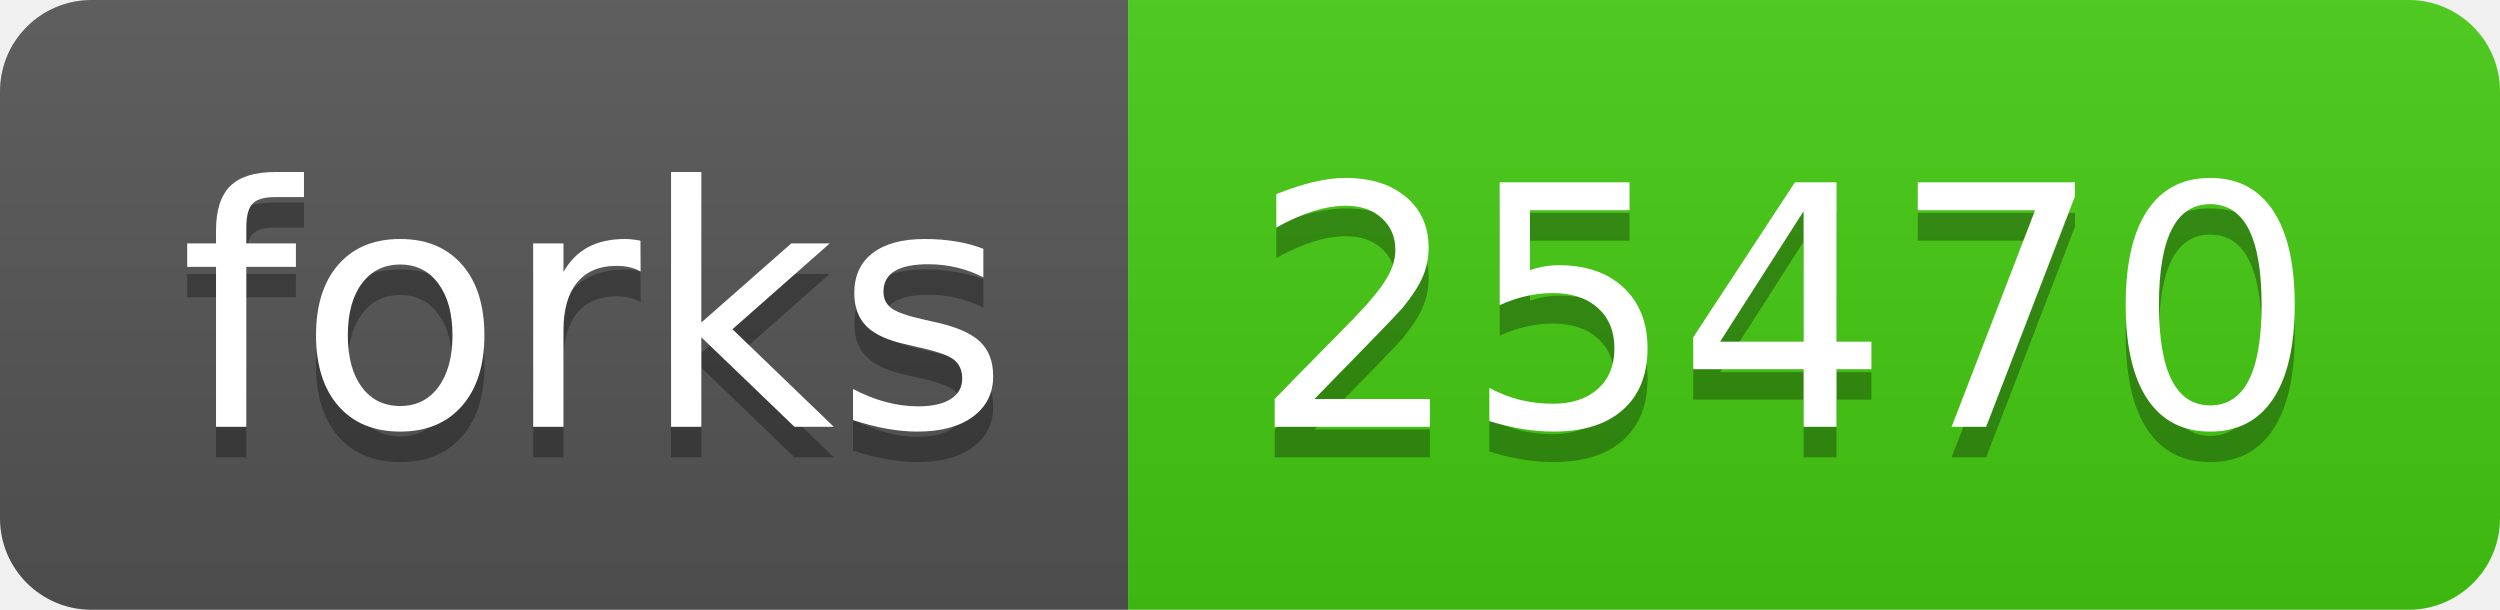
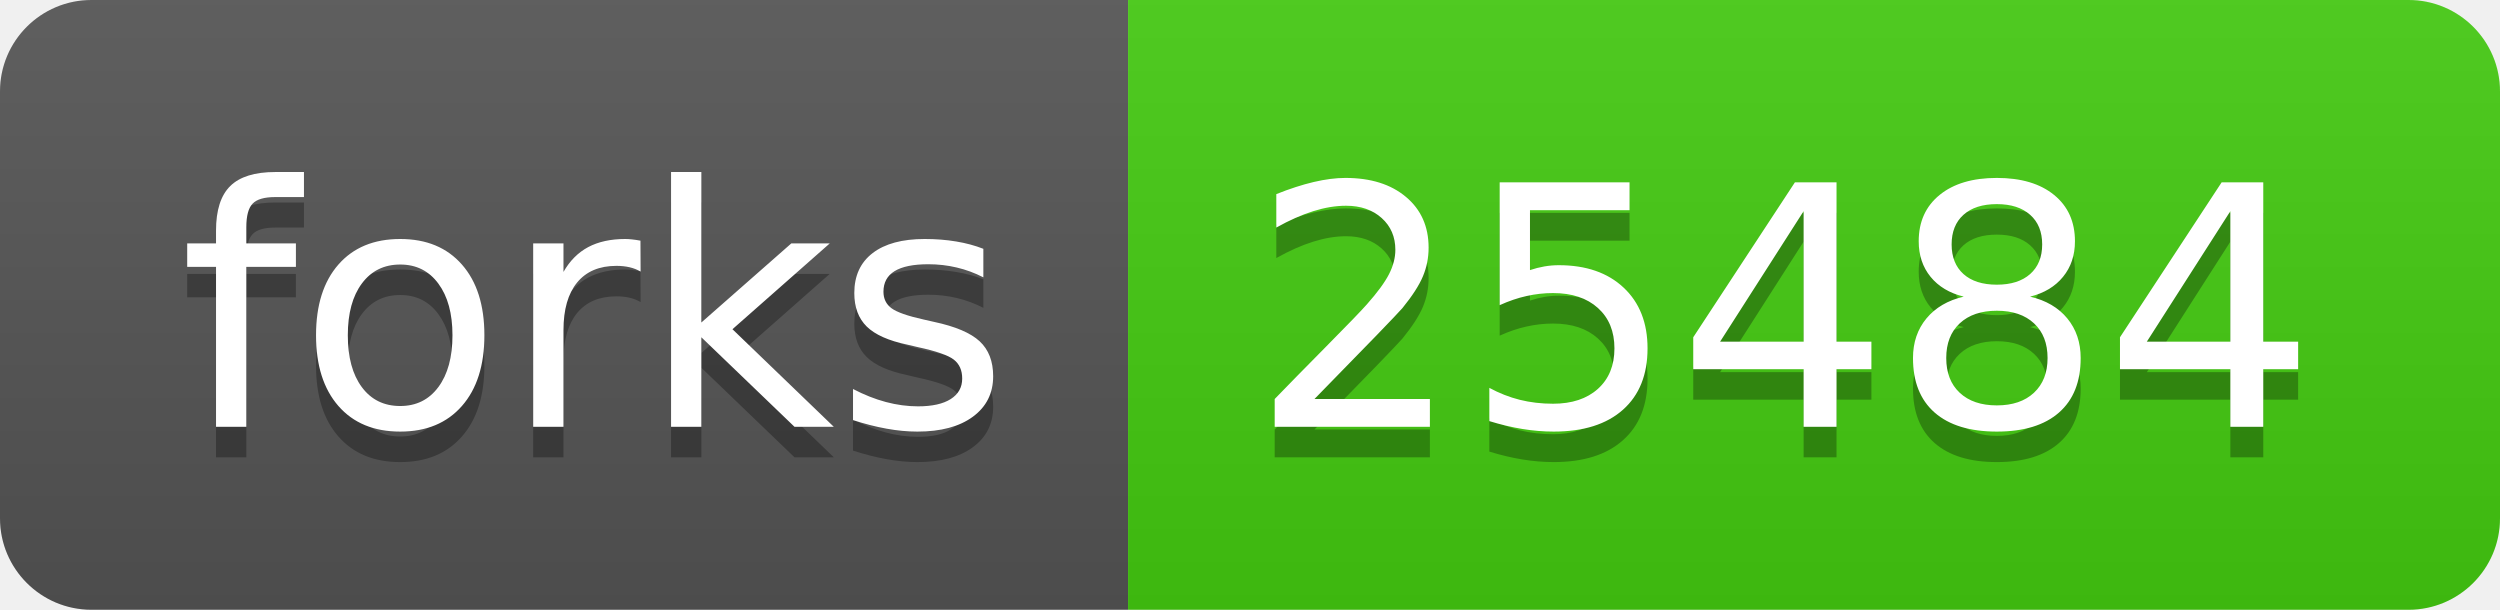
- <svg xmlns="http://www.w3.org/2000/svg" width="82" height="20" role="img" aria-label="forks: 25470">
+ <svg xmlns="http://www.w3.org/2000/svg" width="82" height="20" role="img" aria-label="forks: 25484">
  <linearGradient id="s" x2="0" y2="100%">
    <stop offset="0" stop-color="#bbb" stop-opacity=".1" />
    <stop offset="1" stop-opacity=".1" />
  </linearGradient>
  <clipPath id="r">
    <rect width="82" height="20" rx="3" fill="#fff" />
  </clipPath>
  <g clip-path="url(#r)">
    <rect width="37" height="20" fill="#555" />
    <rect x="37" width="45" height="20" fill="#4c1" />
    <rect width="82" height="20" fill="url(#s)" />
  </g>
  <g fill="#fff" text-anchor="middle" font-family="Verdana,Geneva,DejaVu Sans,sans-serif" text-rendering="geometricPrecision" font-size="110">
    <text aria-hidden="true" x="195" y="150" fill="#010101" fill-opacity=".3" transform="scale(.1)" textLength="270">forks</text>
    <text x="195" y="140" transform="scale(.1)" fill="#fff" textLength="270">forks</text>
-     <text aria-hidden="true" x="585" y="150" fill="#010101" fill-opacity=".3" transform="scale(.1)" textLength="350">25470</text>
-     <text x="585" y="140" transform="scale(.1)" fill="#fff" textLength="350">25470</text>
+     <text aria-hidden="true" x="585" y="150" fill="#010101" fill-opacity=".3" transform="scale(.1)" textLength="350">25484</text>
+     <text x="585" y="140" transform="scale(.1)" fill="#fff" textLength="350">25484</text>
  </g>
</svg>
